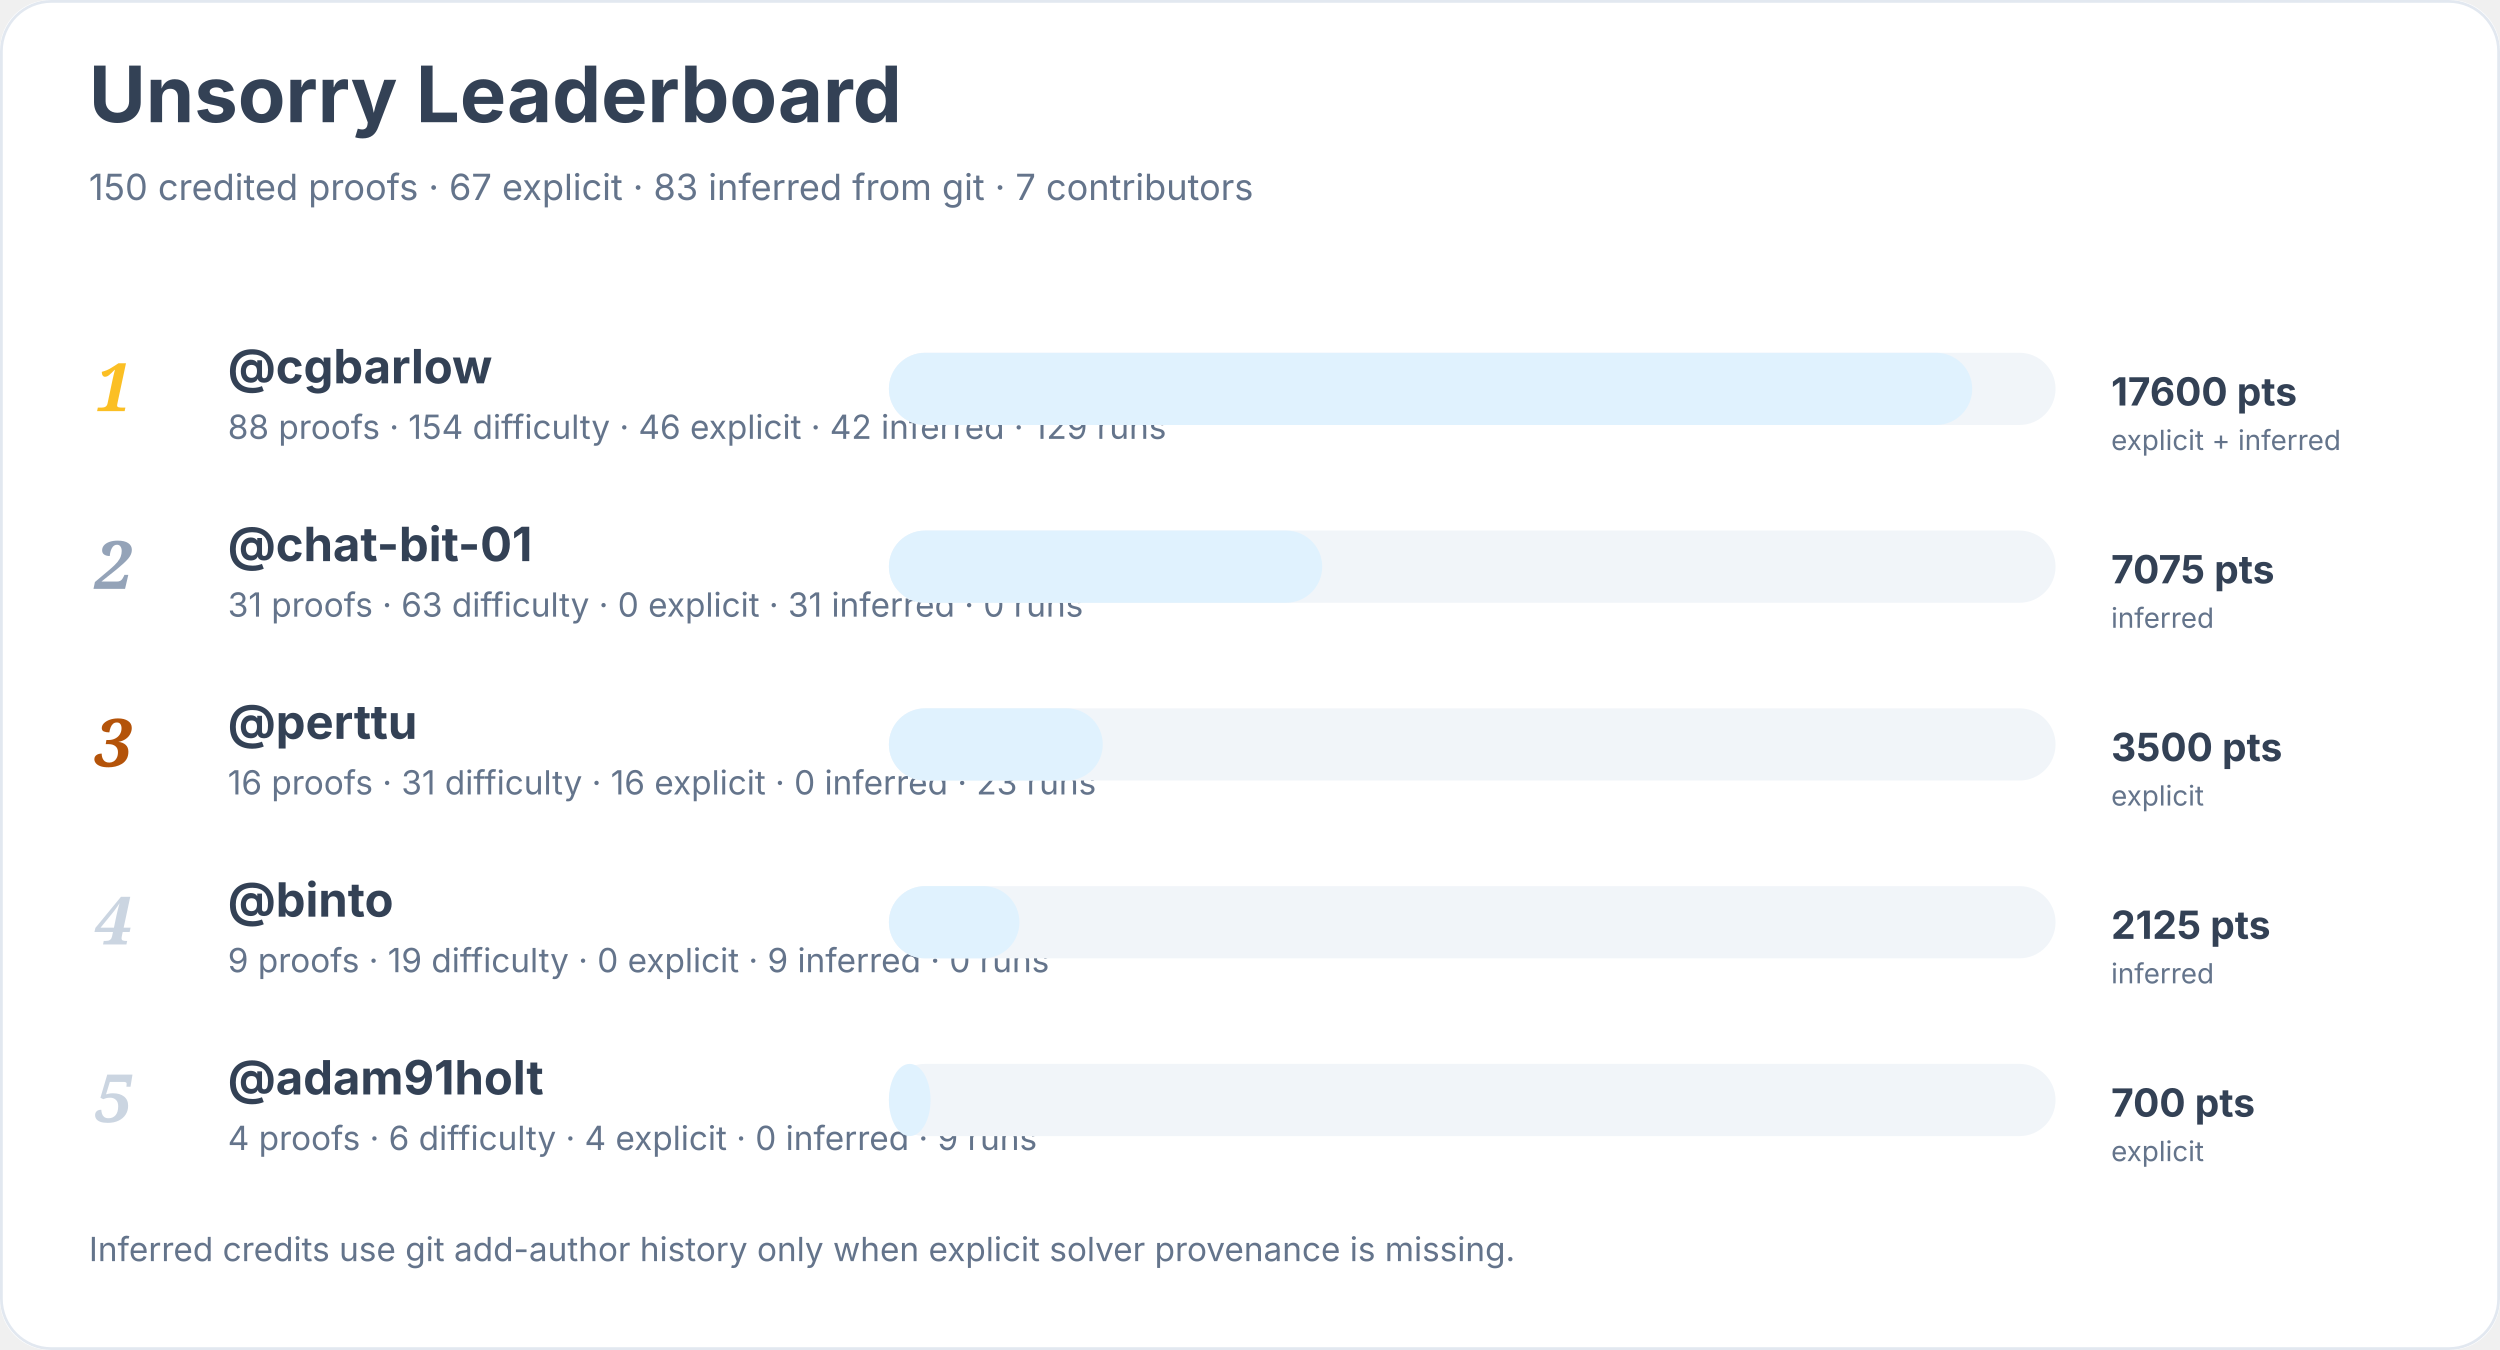
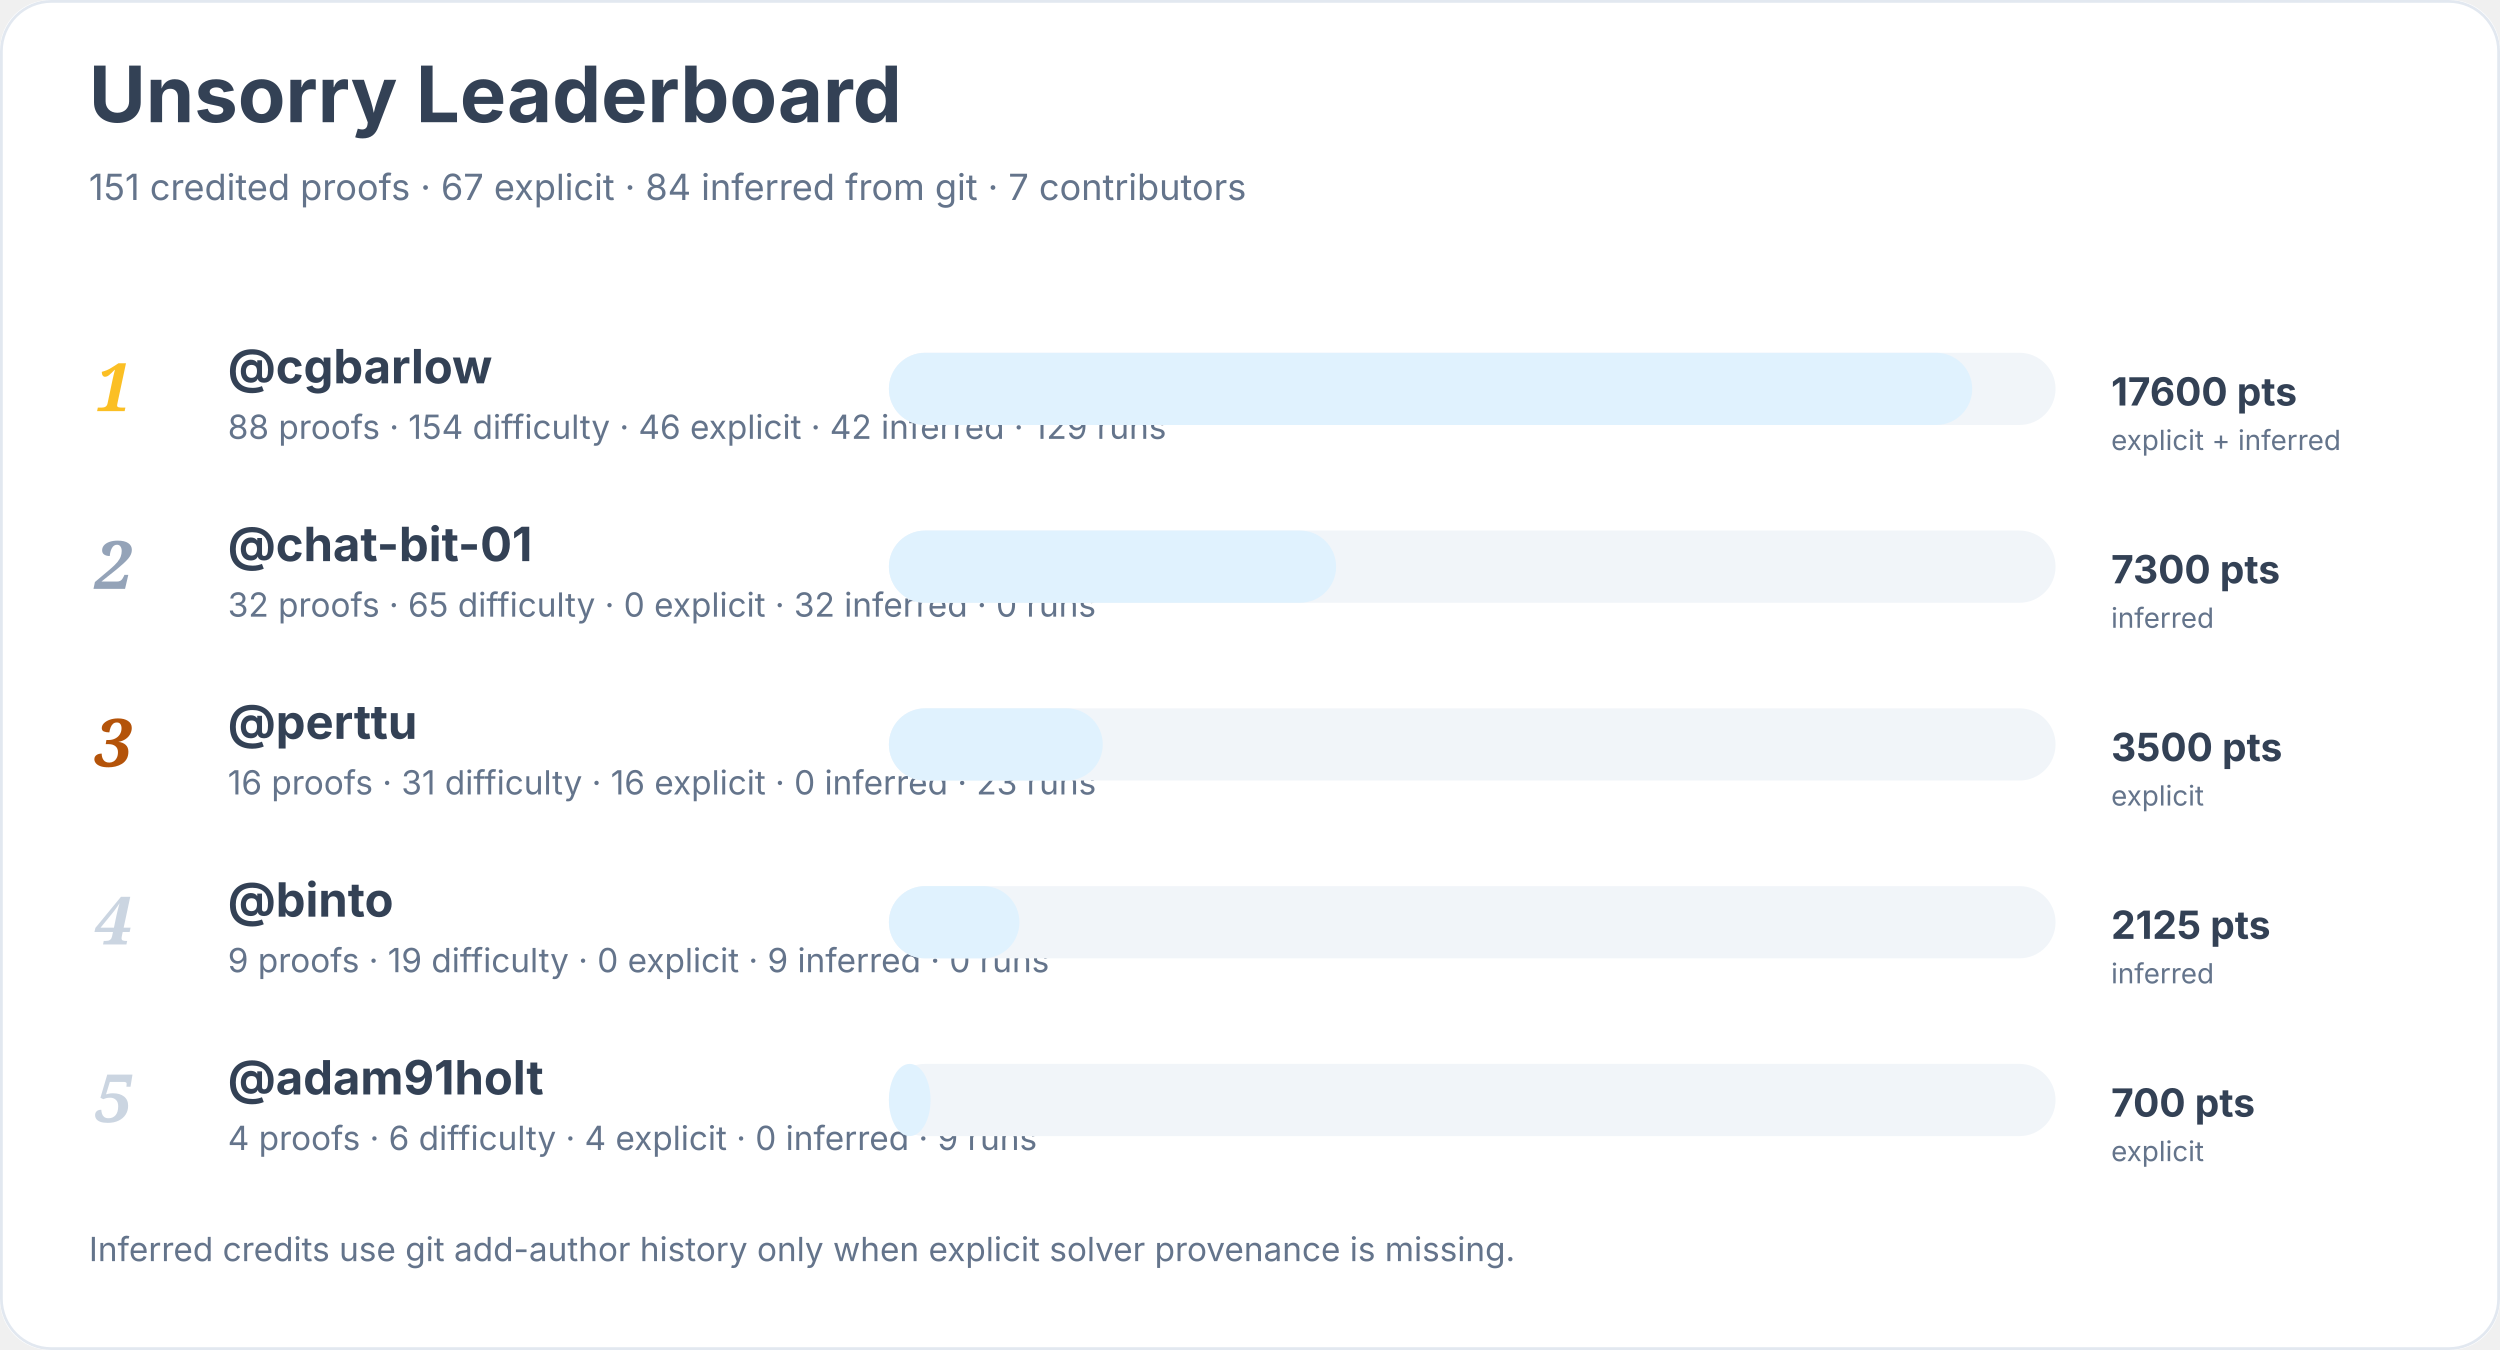
<svg xmlns="http://www.w3.org/2000/svg" width="900" height="486" viewBox="0 0 900 486" role="img" aria-labelledby="title desc">
  <rect width="900" height="100%" rx="18" fill="#ffffff" />
  <rect x="0.5" y="0.5" width="899" height="485" rx="18" fill="none" stroke="#e2e8f0" />
  <text x="32" y="44" font-family="Inter, system-ui, sans-serif" font-size="28" font-weight="700" fill="#334155">Unsorry Leaderboard</text>
-   <text x="32" y="72" font-family="Inter, system-ui, sans-serif" font-size="13" fill="#64748b">150 credited proofs · 67 explicit · 83 inferred from git · 7 contributors</text>
+   <text x="32" y="72" font-family="Inter, system-ui, sans-serif" font-size="13" fill="#64748b">151 credited proofs · 67 explicit · 84 inferred from git · 7 contributors</text>
  <text x="34" y="148" font-family="Georgia, serif" font-size="24" font-style="italic" font-weight="700" fill="#fbbf24">1</text>
  <a href="https://github.com/cgbarlow">
    <text x="82" y="138" font-family="Inter, system-ui, sans-serif" font-size="17" font-weight="650" fill="#334155">@cgbarlow</text>
  </a>
  <text x="82" y="158" font-family="Inter, system-ui, sans-serif" font-size="12" fill="#64748b">88 proofs · 154 difficulty · 46 explicit · 42 inferred · 129 runs</text>
  <rect x="320" y="127" width="420" height="26" rx="13" fill="#f1f5f9" />
  <rect x="320" y="127" width="390" height="26" rx="13" fill="#e0f2fe" />
  <text x="760" y="146" font-family="Inter, system-ui, sans-serif" font-size="14" font-weight="700" fill="#334155">17600 pts</text>
  <text x="760" y="162" font-family="Inter, system-ui, sans-serif" font-size="10" fill="#64748b">explicit + inferred</text>
  <text x="34" y="212" font-family="Georgia, serif" font-size="24" font-style="italic" font-weight="700" fill="#94a3b8">2</text>
  <a href="https://github.com/chat-bit-01">
    <text x="82" y="202" font-family="Inter, system-ui, sans-serif" font-size="17" font-weight="650" fill="#334155">@chat-bit-01</text>
  </a>
-   <text x="82" y="222" font-family="Inter, system-ui, sans-serif" font-size="12" fill="#64748b">31 proofs · 63 difficulty · 0 explicit · 31 inferred · 0 runs</text>
+   <text x="82" y="222" font-family="Inter, system-ui, sans-serif" font-size="12" fill="#64748b">32 proofs · 65 difficulty · 0 explicit · 32 inferred · 0 runs</text>
  <rect x="320" y="191" width="420" height="26" rx="13" fill="#f1f5f9" />
-   <rect x="320" y="191" width="156" height="26" rx="13" fill="#e0f2fe" />
-   <text x="760" y="210" font-family="Inter, system-ui, sans-serif" font-size="14" font-weight="700" fill="#334155">7075 pts</text>
+   <rect x="320" y="191" width="161" height="26" rx="13" fill="#e0f2fe" />
+   <text x="760" y="210" font-family="Inter, system-ui, sans-serif" font-size="14" font-weight="700" fill="#334155">7300 pts</text>
  <text x="760" y="226" font-family="Inter, system-ui, sans-serif" font-size="10" fill="#64748b">inferred</text>
  <text x="34" y="276" font-family="Georgia, serif" font-size="24" font-style="italic" font-weight="700" fill="#b45309">3</text>
  <a href="https://github.com/perttu">
    <text x="82" y="266" font-family="Inter, system-ui, sans-serif" font-size="17" font-weight="650" fill="#334155">@perttu</text>
  </a>
  <text x="82" y="286" font-family="Inter, system-ui, sans-serif" font-size="12" fill="#64748b">16 proofs · 31 difficulty · 16 explicit · 0 inferred · 23 runs</text>
  <rect x="320" y="255" width="420" height="26" rx="13" fill="#f1f5f9" />
  <rect x="320" y="255" width="77" height="26" rx="13" fill="#e0f2fe" />
  <text x="760" y="274" font-family="Inter, system-ui, sans-serif" font-size="14" font-weight="700" fill="#334155">3500 pts</text>
  <text x="760" y="290" font-family="Inter, system-ui, sans-serif" font-size="10" fill="#64748b">explicit</text>
  <text x="34" y="340" font-family="Georgia, serif" font-size="24" font-style="italic" font-weight="700" fill="#cbd5e1">4</text>
  <a href="https://github.com/binto">
    <text x="82" y="330" font-family="Inter, system-ui, sans-serif" font-size="17" font-weight="650" fill="#334155">@binto</text>
  </a>
  <text x="82" y="350" font-family="Inter, system-ui, sans-serif" font-size="12" fill="#64748b">9 proofs · 19 difficulty · 0 explicit · 9 inferred · 0 runs</text>
  <rect x="320" y="319" width="420" height="26" rx="13" fill="#f1f5f9" />
  <rect x="320" y="319" width="47" height="26" rx="13" fill="#e0f2fe" />
  <text x="760" y="338" font-family="Inter, system-ui, sans-serif" font-size="14" font-weight="700" fill="#334155">2125 pts</text>
  <text x="760" y="354" font-family="Inter, system-ui, sans-serif" font-size="10" fill="#64748b">inferred</text>
  <text x="34" y="404" font-family="Georgia, serif" font-size="24" font-style="italic" font-weight="700" fill="#cbd5e1">5</text>
  <a href="https://github.com/adam91holt">
    <text x="82" y="394" font-family="Inter, system-ui, sans-serif" font-size="17" font-weight="650" fill="#334155">@adam91holt</text>
  </a>
  <text x="82" y="414" font-family="Inter, system-ui, sans-serif" font-size="12" fill="#64748b">4 proofs · 6 difficulty · 4 explicit · 0 inferred · 9 runs</text>
  <rect x="320" y="383" width="420" height="26" rx="13" fill="#f1f5f9" />
  <rect x="320" y="383" width="15" height="26" rx="13" fill="#e0f2fe" />
  <text x="760" y="402" font-family="Inter, system-ui, sans-serif" font-size="14" font-weight="700" fill="#334155">700 pts</text>
  <text x="760" y="418" font-family="Inter, system-ui, sans-serif" font-size="10" fill="#64748b">explicit</text>
  <text x="32" y="454" font-family="Inter, system-ui, sans-serif" font-size="12" fill="#64748b">Inferred credits use git add-author history only when explicit solver provenance is missing.</text>
</svg>
